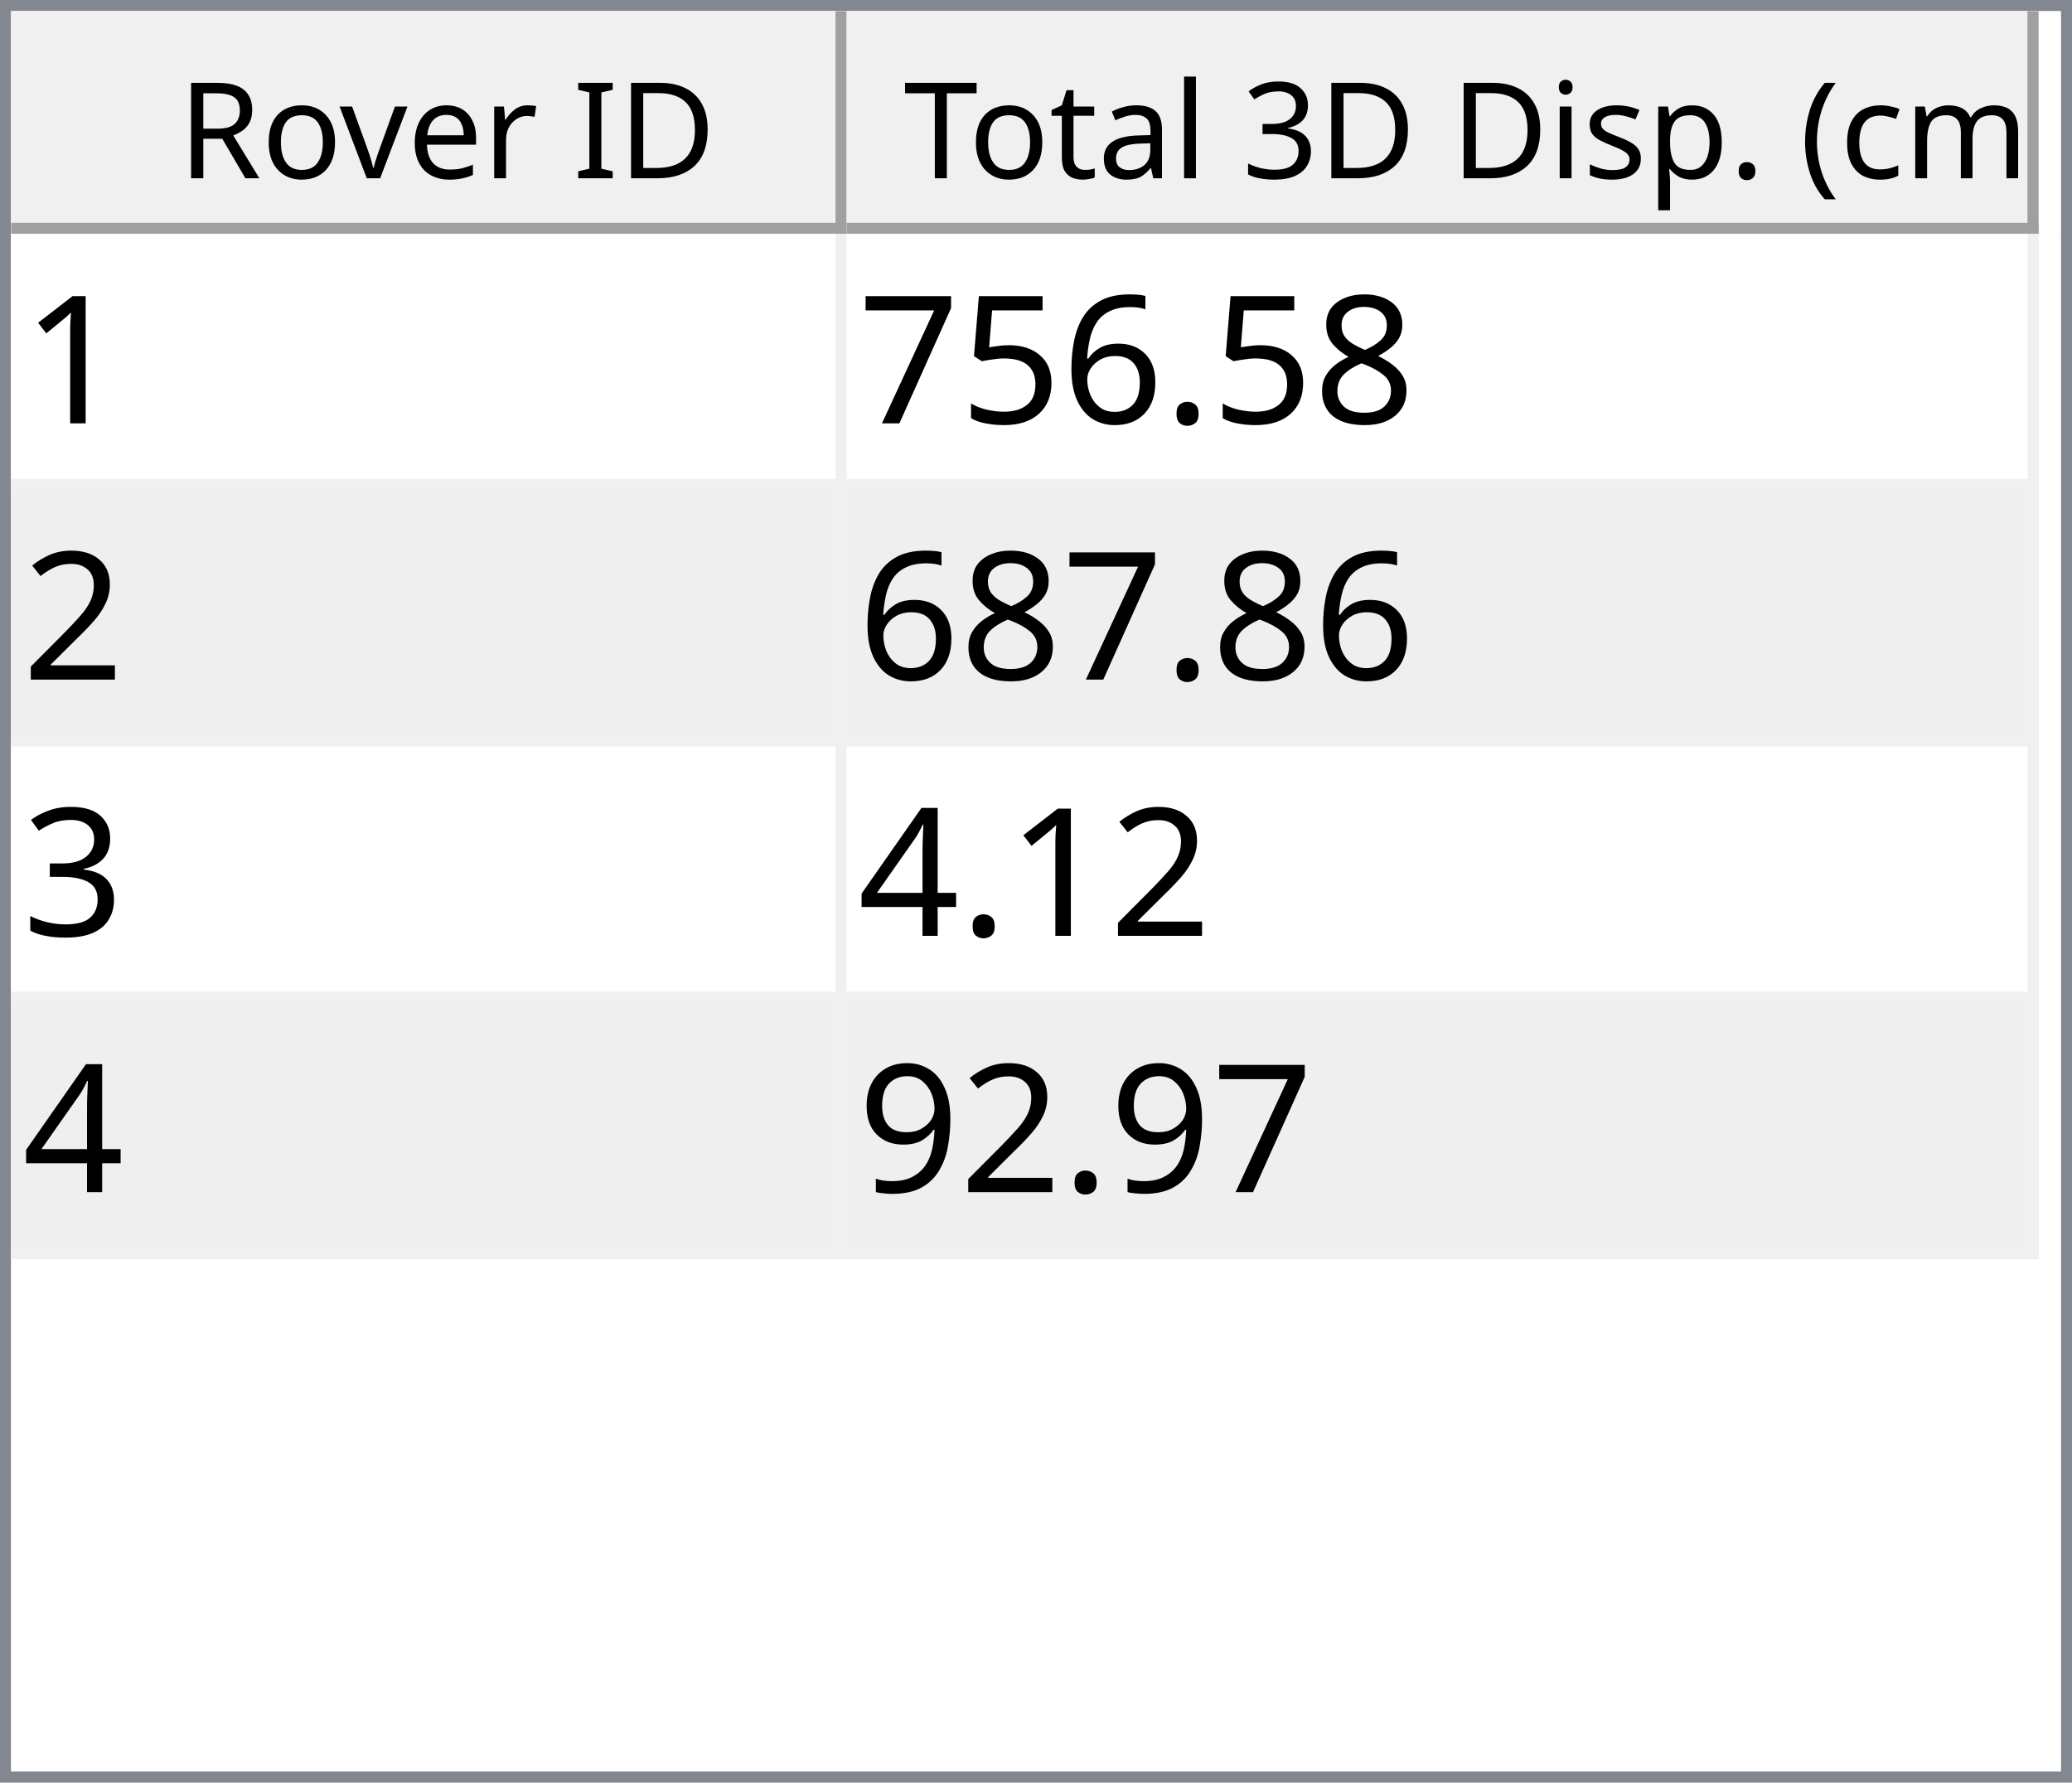
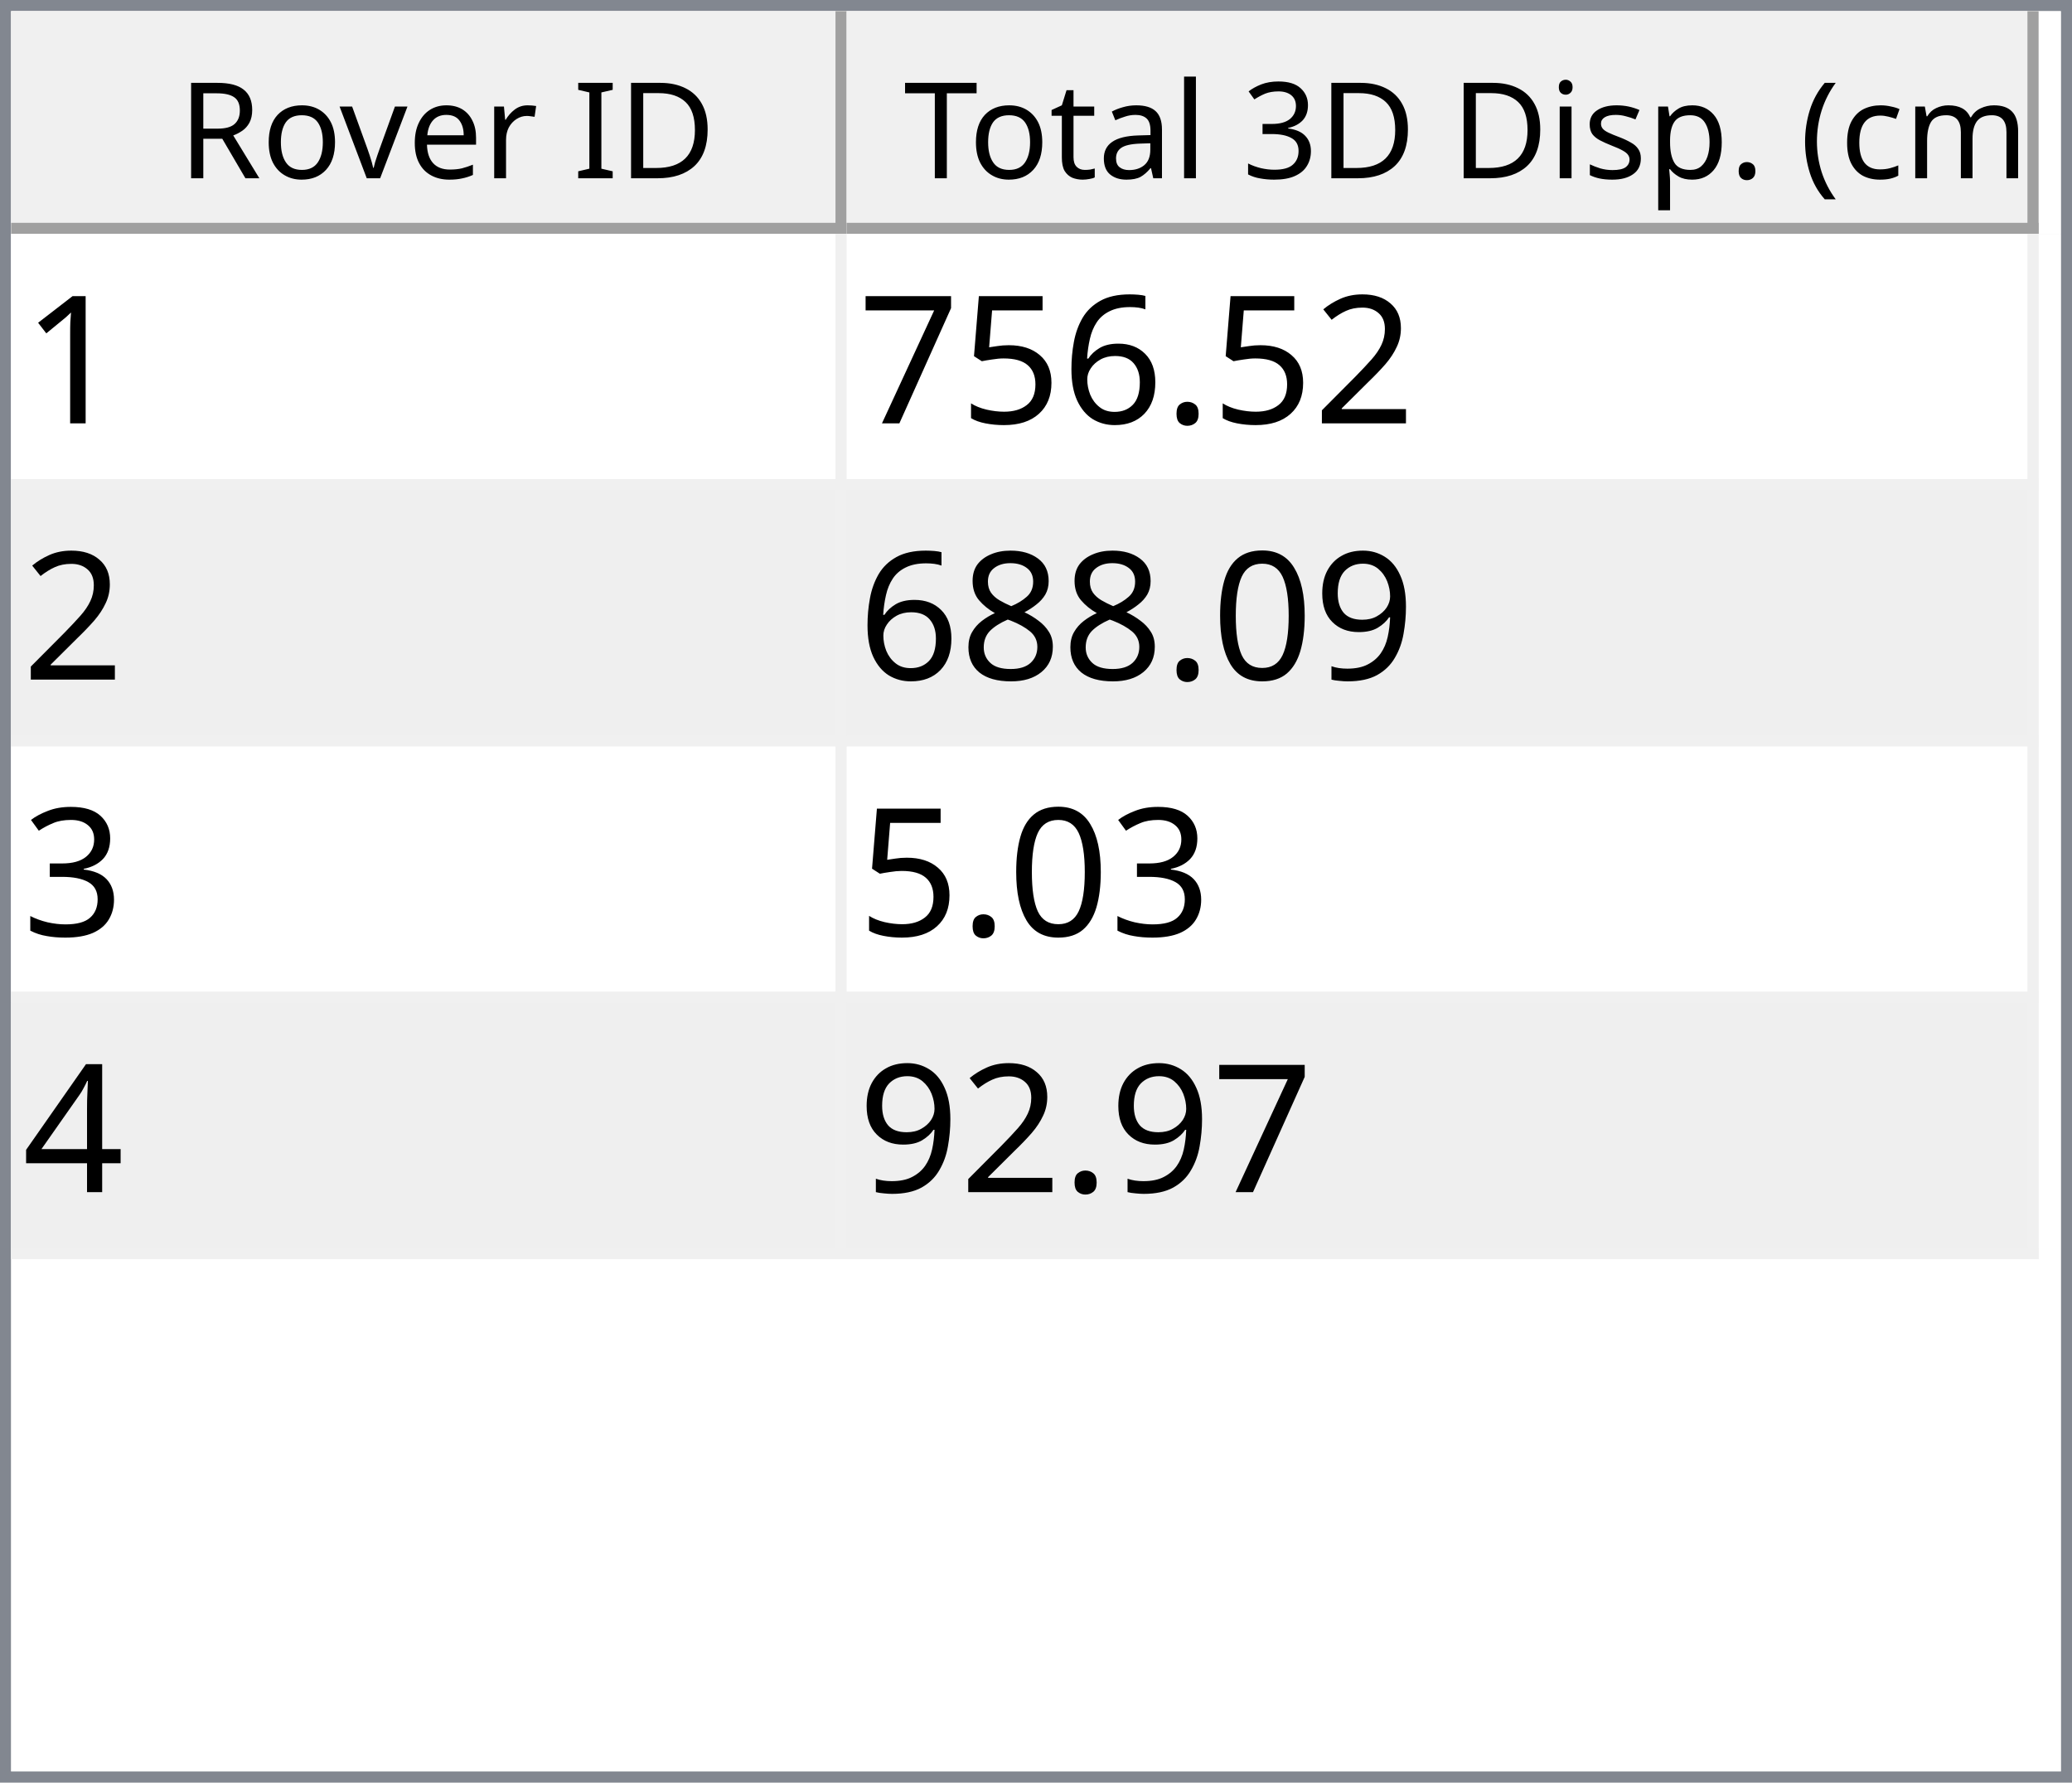
<svg xmlns="http://www.w3.org/2000/svg" style="fill-opacity:1; color-rendering:auto; color-interpolation:auto; text-rendering:auto; stroke:black; stroke-linecap:square; stroke-miterlimit:10; shape-rendering:auto; stroke-opacity:1; fill:black; stroke-dasharray:none; font-weight:normal; stroke-width:1; font-family:'Dialog'; font-style:normal; stroke-linejoin:miter; font-size:12px; stroke-dashoffset:0; image-rendering:auto;" width="186" height="160">
  <defs id="genericDefs" />
  <g>
    <defs id="defs1">
      <clipPath clipPathUnits="userSpaceOnUse" id="clipPath1">
        <path d="M0 0 L186 0 L186 160 L0 160 L0 0 Z" />
      </clipPath>
      <clipPath clipPathUnits="userSpaceOnUse" id="clipPath2">
        <path d="M0 0 L0 160 L186 160 L186 0 Z" />
      </clipPath>
      <clipPath clipPathUnits="userSpaceOnUse" id="clipPath3">
        <path d="M0 0 L0 20 L184 20 L184 0 Z" />
      </clipPath>
      <clipPath clipPathUnits="userSpaceOnUse" id="clipPath4">
        <path d="M0 0 L0 20 L75 20 L75 0 Z" />
      </clipPath>
      <clipPath clipPathUnits="userSpaceOnUse" id="clipPath5">
        <path d="M1 1 L1 19 L74 19 L74 1 Z" />
      </clipPath>
      <clipPath clipPathUnits="userSpaceOnUse" id="clipPath6">
        <path d="M0 0 L0 18 L73 18 L73 0 Z" />
      </clipPath>
      <clipPath clipPathUnits="userSpaceOnUse" id="clipPath7">
        <path d="M-0.5 -0.5 L-0.5 19.5 L74.5 19.5 L74.5 -0.5 Z" />
      </clipPath>
      <clipPath clipPathUnits="userSpaceOnUse" id="clipPath8">
        <path d="M0 0 L0 20 L107 20 L107 0 Z" />
      </clipPath>
      <clipPath clipPathUnits="userSpaceOnUse" id="clipPath9">
        <path d="M1 1 L1 19 L106 19 L106 1 Z" />
      </clipPath>
      <clipPath clipPathUnits="userSpaceOnUse" id="clipPath10">
        <path d="M0 0 L0 18 L105 18 L105 0 Z" />
      </clipPath>
      <clipPath clipPathUnits="userSpaceOnUse" id="clipPath11">
        <path d="M-0.5 -0.5 L-0.5 19.5 L106.5 19.5 L106.5 -0.5 Z" />
      </clipPath>
      <clipPath clipPathUnits="userSpaceOnUse" id="clipPath12">
        <path d="M0 0 L0 138 L184 138 L184 0 Z" />
      </clipPath>
      <clipPath clipPathUnits="userSpaceOnUse" id="clipPath13">
        <path d="M0 0 L0 92 L182 92 L182 0 Z" />
      </clipPath>
      <clipPath clipPathUnits="userSpaceOnUse" id="clipPath14">
        <path d="M-0.5 -0.5 L-0.5 91.5 L181.5 91.5 L181.5 -0.5 Z" />
      </clipPath>
      <clipPath clipPathUnits="userSpaceOnUse" id="clipPath15">
        <path d="M0 0 L0 22 L74 22 L74 0 Z" />
      </clipPath>
      <clipPath clipPathUnits="userSpaceOnUse" id="clipPath16">
        <path d="M0 0 L0 22 L106 22 L106 0 Z" />
      </clipPath>
      <font horiz-adv-x="64.551" id="font1">
        <font-face ascent="107.91" descent="25.098" units-per-em="100" style="font-style:normal; font-family:Segoe UI; font-weight:normal;" />
        <missing-glyph horiz-adv-x="64.551" d="M8.109 0 L8.109 68.266 L56.453 68.266 L56.453 0 L8.109 0 ZM15.328 7.234 L49.219 7.234 L49.219 61.031 L15.328 61.031 L15.328 7.234 Z" />
        <glyph unicode="D" horiz-adv-x="70.117" d="M9.188 0 L9.188 70.016 L28.516 70.016 Q65.531 70.016 65.531 35.891 Q65.531 19.672 55.25 9.836 Q44.969 0 27.734 0 L9.188 0 ZM17.391 62.594 L17.391 7.422 L27.828 7.422 Q41.609 7.422 49.273 14.797 Q56.938 22.172 56.938 35.688 Q56.938 62.594 28.328 62.594 L17.391 62.594 Z" />
        <glyph unicode="I" horiz-adv-x="26.611" d="M17.391 0 L9.188 0 L9.188 70.016 L17.391 70.016 L17.391 0 Z" />
        <glyph unicode=" " horiz-adv-x="27.393" d="" />
        <glyph unicode="r" horiz-adv-x="34.766" d="M34.188 41.891 Q32.078 43.5 28.125 43.5 Q23 43.5 19.555 38.672 Q16.109 33.844 16.109 25.484 L16.109 0 L8.109 0 L8.109 50 L16.109 50 L16.109 39.703 L16.312 39.703 Q18.016 44.969 21.531 47.922 Q25.047 50.875 29.391 50.875 Q32.516 50.875 34.188 50.203 L34.188 41.891 Z" />
        <glyph unicode="e" horiz-adv-x="52.295" d="M48.297 23 L12.984 23 Q13.188 14.656 17.484 10.109 Q21.781 5.562 29.297 5.562 Q37.75 5.562 44.828 11.141 L44.828 3.609 Q38.234 -1.172 27.391 -1.172 Q16.797 -1.172 10.742 5.641 Q4.688 12.453 4.688 24.812 Q4.688 36.469 11.305 43.82 Q17.922 51.172 27.734 51.172 Q37.547 51.172 42.922 44.828 Q48.297 38.484 48.297 27.203 L48.297 23 ZM40.094 29.781 Q40.047 36.719 36.75 40.578 Q33.453 44.438 27.594 44.438 Q21.922 44.438 17.969 40.383 Q14.016 36.328 13.094 29.781 L40.094 29.781 Z" />
        <glyph unicode="v" horiz-adv-x="47.9" d="M47.406 50 L27.484 0 L19.625 0 L0.688 50 L9.469 50 L22.172 13.672 Q23.578 9.672 23.922 6.688 L24.125 6.688 Q24.609 10.453 25.688 13.484 L38.969 50 L47.406 50 Z" />
        <glyph unicode="o" horiz-adv-x="58.594" d="M29 -1.172 Q17.922 -1.172 11.305 5.836 Q4.688 12.844 4.688 24.422 Q4.688 37.016 11.57 44.094 Q18.453 51.172 30.172 51.172 Q41.359 51.172 47.633 44.289 Q53.906 37.406 53.906 25.203 Q53.906 13.234 47.141 6.031 Q40.375 -1.172 29 -1.172 ZM29.594 44.438 Q21.875 44.438 17.383 39.188 Q12.891 33.938 12.891 24.703 Q12.891 15.828 17.43 10.695 Q21.969 5.562 29.594 5.562 Q37.359 5.562 41.531 10.594 Q45.703 15.625 45.703 24.906 Q45.703 34.281 41.531 39.359 Q37.359 44.438 29.594 44.438 Z" />
        <glyph unicode="R" horiz-adv-x="59.814" d="M59.375 0 L49.609 0 L37.891 19.625 Q36.281 22.359 34.766 24.289 Q33.25 26.219 31.664 27.438 Q30.078 28.656 28.25 29.219 Q26.422 29.781 24.125 29.781 L17.391 29.781 L17.391 0 L9.188 0 L9.188 70.016 L30.078 70.016 Q34.672 70.016 38.555 68.867 Q42.438 67.719 45.289 65.375 Q48.141 63.031 49.758 59.547 Q51.375 56.062 51.375 51.375 Q51.375 47.703 50.273 44.656 Q49.172 41.609 47.148 39.211 Q45.125 36.812 42.266 35.133 Q39.406 33.453 35.844 32.516 L35.844 32.328 Q37.594 31.547 38.891 30.547 Q40.188 29.547 41.359 28.18 Q42.531 26.812 43.68 25.078 Q44.828 23.344 46.234 21.047 L59.375 0 ZM17.391 62.594 L17.391 37.203 L28.516 37.203 Q31.594 37.203 34.203 38.133 Q36.812 39.062 38.719 40.797 Q40.625 42.531 41.703 45.047 Q42.781 47.562 42.781 50.688 Q42.781 56.297 39.141 59.445 Q35.5 62.594 28.609 62.594 L17.391 62.594 Z" />
        <glyph unicode=")" horiz-adv-x="30.176" d="M8.297 -15.922 L1.172 -15.922 Q16.406 2.344 16.406 26.812 Q16.406 51.469 1.078 70.016 L8.297 70.016 Q23.531 52.156 23.531 26.703 Q23.531 1.375 8.297 -15.922 Z" />
        <glyph unicode="m" horiz-adv-x="86.133" d="M79.109 0 L71.094 0 L71.094 28.719 Q71.094 37.016 68.531 40.727 Q65.969 44.438 59.906 44.438 Q54.781 44.438 51.195 39.75 Q47.609 35.062 47.609 28.516 L47.609 0 L39.594 0 L39.594 29.688 Q39.594 44.438 28.219 44.438 Q22.953 44.438 19.531 40.016 Q16.109 35.594 16.109 28.516 L16.109 0 L8.109 0 L8.109 50 L16.109 50 L16.109 42.094 L16.312 42.094 Q21.625 51.172 31.844 51.172 Q36.969 51.172 40.773 48.312 Q44.578 45.453 46 40.828 Q51.562 51.172 62.594 51.172 Q79.109 51.172 79.109 30.812 L79.109 0 Z" />
        <glyph unicode="c" horiz-adv-x="46.191" d="M42.188 2.297 Q36.422 -1.172 28.516 -1.172 Q17.828 -1.172 11.258 5.789 Q4.688 12.75 4.688 23.828 Q4.688 36.188 11.766 43.68 Q18.844 51.172 30.672 51.172 Q37.25 51.172 42.281 48.734 L42.281 40.531 Q36.719 44.438 30.375 44.438 Q22.703 44.438 17.797 38.945 Q12.891 33.453 12.891 24.516 Q12.891 15.719 17.508 10.641 Q22.125 5.562 29.891 5.562 Q36.422 5.562 42.188 9.906 L42.188 2.297 Z" />
        <glyph unicode="(" horiz-adv-x="30.176" d="M29.109 -15.922 L21.969 -15.922 Q6.844 1.375 6.844 26.703 Q6.844 52.156 21.969 70.016 L29.203 70.016 Q13.875 51.469 13.875 26.812 Q13.875 2.344 29.109 -15.922 Z" />
        <glyph unicode="." horiz-adv-x="21.68" d="M10.891 -1.078 Q8.641 -1.078 7.055 0.539 Q5.469 2.156 5.469 4.391 Q5.469 6.641 7.055 8.273 Q8.641 9.906 10.891 9.906 Q13.188 9.906 14.797 8.273 Q16.406 6.641 16.406 4.391 Q16.406 2.156 14.797 0.539 Q13.188 -1.078 10.891 -1.078 Z" />
        <glyph unicode="p" horiz-adv-x="58.789" d="M16.312 7.234 L16.109 7.234 L16.109 -23 L8.109 -23 L8.109 50 L16.109 50 L16.109 41.219 L16.312 41.219 Q22.219 51.172 33.594 51.172 Q43.266 51.172 48.688 44.461 Q54.109 37.75 54.109 26.469 Q54.109 13.922 48 6.375 Q41.891 -1.172 31.297 -1.172 Q21.578 -1.172 16.312 7.234 ZM16.109 27.391 L16.109 20.406 Q16.109 14.203 20.141 9.883 Q24.172 5.562 30.375 5.562 Q37.641 5.562 41.773 11.133 Q45.906 16.703 45.906 26.609 Q45.906 34.969 42.047 39.703 Q38.188 44.438 31.594 44.438 Q24.609 44.438 20.359 39.578 Q16.109 34.719 16.109 27.391 Z" />
        <glyph unicode="s" horiz-adv-x="42.432" d="M5.078 1.812 L5.078 10.406 Q11.625 5.562 19.484 5.562 Q30.031 5.562 30.031 12.594 Q30.031 14.594 29.125 15.992 Q28.219 17.391 26.68 18.461 Q25.141 19.531 23.07 20.383 Q21 21.234 18.609 22.172 Q15.281 23.484 12.766 24.828 Q10.25 26.172 8.57 27.859 Q6.891 29.547 6.031 31.695 Q5.172 33.844 5.172 36.719 Q5.172 40.234 6.789 42.945 Q8.406 45.656 11.086 47.484 Q13.766 49.312 17.211 50.242 Q20.656 51.172 24.312 51.172 Q30.812 51.172 35.938 48.922 L35.938 40.828 Q30.422 44.438 23.25 44.438 Q21 44.438 19.195 43.922 Q17.391 43.406 16.094 42.477 Q14.797 41.547 14.086 40.258 Q13.375 38.969 13.375 37.406 Q13.375 35.453 14.086 34.133 Q14.797 32.812 16.164 31.789 Q17.531 30.766 19.484 29.938 Q21.438 29.109 23.922 28.125 Q27.25 26.859 29.883 25.516 Q32.516 24.172 34.375 22.484 Q36.234 20.797 37.234 18.602 Q38.234 16.406 38.234 13.375 Q38.234 9.672 36.602 6.938 Q34.969 4.203 32.234 2.398 Q29.5 0.594 25.93 -0.289 Q22.359 -1.172 18.453 -1.172 Q10.75 -1.172 5.078 1.812 Z" />
        <glyph unicode="i" horiz-adv-x="24.219" d="M12.203 62.703 Q10.062 62.703 8.547 64.164 Q7.031 65.625 7.031 67.875 Q7.031 70.125 8.547 71.609 Q10.062 73.094 12.203 73.094 Q14.406 73.094 15.945 71.609 Q17.484 70.125 17.484 67.875 Q17.484 65.719 15.945 64.211 Q14.406 62.703 12.203 62.703 ZM16.109 0 L8.109 0 L8.109 50 L16.109 50 L16.109 0 Z" />
        <glyph unicode="3" horiz-adv-x="53.906" d="M46.531 19.828 Q46.531 15.094 44.75 11.211 Q42.969 7.328 39.719 4.57 Q36.469 1.812 31.93 0.297 Q27.391 -1.219 21.922 -1.219 Q11.922 -1.219 6 2.594 L6 11.188 Q13.094 5.609 22.219 5.609 Q25.875 5.609 28.828 6.539 Q31.781 7.469 33.906 9.227 Q36.031 10.984 37.18 13.477 Q38.328 15.969 38.328 19.094 Q38.328 32.812 18.797 32.812 L12.984 32.812 L12.984 39.594 L18.5 39.594 Q35.797 39.594 35.797 52.484 Q35.797 64.406 22.609 64.406 Q15.188 64.406 8.688 59.422 L8.688 67.188 Q15.375 71.188 24.609 71.188 Q29 71.188 32.57 69.969 Q36.141 68.75 38.68 66.555 Q41.219 64.359 42.609 61.281 Q44 58.203 44 54.5 Q44 40.672 30.031 36.719 L30.031 36.531 Q33.594 36.141 36.625 34.797 Q39.656 33.453 41.852 31.305 Q44.047 29.156 45.289 26.25 Q46.531 23.344 46.531 19.828 Z" />
        <glyph unicode="l" horiz-adv-x="24.219" d="M16.109 0 L8.109 0 L8.109 74.031 L16.109 74.031 L16.109 0 Z" />
        <glyph unicode="a" horiz-adv-x="50.879" d="M43.891 0 L35.891 0 L35.891 7.812 L35.688 7.812 Q30.469 -1.172 20.312 -1.172 Q12.844 -1.172 8.617 2.781 Q4.391 6.734 4.391 13.281 Q4.391 27.297 20.906 29.594 L35.891 31.688 Q35.891 44.438 25.594 44.438 Q16.547 44.438 9.281 38.281 L9.281 46.484 Q16.656 51.172 26.266 51.172 Q43.891 51.172 43.891 32.516 L43.891 0 ZM35.891 25.297 L23.828 23.641 Q18.266 22.859 15.43 20.875 Q12.594 18.891 12.594 13.875 Q12.594 10.203 15.211 7.883 Q17.828 5.562 22.172 5.562 Q28.125 5.562 32.008 9.742 Q35.891 13.922 35.891 20.312 L35.891 25.297 Z" />
        <glyph unicode="t" horiz-adv-x="33.887" d="M31.297 0.484 Q28.469 -1.078 23.828 -1.078 Q10.688 -1.078 10.688 13.578 L10.688 43.172 L2.094 43.172 L2.094 50 L10.688 50 L10.688 62.203 L18.703 64.797 L18.703 50 L31.297 50 L31.297 43.172 L18.703 43.172 L18.703 14.984 Q18.703 9.969 20.414 7.82 Q22.125 5.672 26.078 5.672 Q29.109 5.672 31.297 7.328 L31.297 0.484 Z" />
        <glyph unicode="T" horiz-adv-x="52.393" d="M50.594 62.594 L30.375 62.594 L30.375 0 L22.172 0 L22.172 62.594 L2 62.594 L2 70.016 L50.594 70.016 L50.594 62.594 Z" />
      </font>
      <font horiz-adv-x="75.0" id="font2">
        <font-face ascent="100.537" descent="21.973" units-per-em="100" style="font-style:normal; font-family:sans-serif; font-weight:normal;" />
        <missing-glyph horiz-adv-x="75.0" d="M12.5 0 L12.5 62.5 L62.5 62.5 L62.5 0 L12.5 0 ZM14.062 1.562 L60.938 1.562 L60.938 60.938 L14.062 60.938 L14.062 1.562 Z" />
        <glyph unicode="1" horiz-adv-x="55.615" d="M37.25 0 L28.469 0 L28.469 56 Q25.297 52.984 20.141 49.953 Q14.984 46.922 10.891 45.406 L10.891 53.906 Q18.266 57.375 23.781 62.305 Q29.297 67.234 31.594 71.875 L37.25 71.875 L37.25 0 Z" />
-         <glyph unicode="8" horiz-adv-x="55.615" d="M17.672 38.812 Q12.203 40.828 9.57 44.539 Q6.938 48.25 6.938 53.422 Q6.938 61.234 12.555 66.555 Q18.172 71.875 27.484 71.875 Q36.859 71.875 42.578 66.43 Q48.297 60.984 48.297 53.172 Q48.297 48.188 45.68 44.508 Q43.062 40.828 37.75 38.812 Q44.344 36.672 47.781 31.883 Q51.219 27.094 51.219 20.453 Q51.219 11.281 44.727 5.031 Q38.234 -1.219 27.641 -1.219 Q17.047 -1.219 10.547 5.055 Q4.047 11.328 4.047 20.703 Q4.047 27.688 7.594 32.398 Q11.141 37.109 17.672 38.812 ZM15.922 53.719 Q15.922 48.641 19.195 45.414 Q22.469 42.188 27.688 42.188 Q32.766 42.188 36.016 45.383 Q39.266 48.578 39.266 53.219 Q39.266 58.062 35.914 61.359 Q32.562 64.656 27.594 64.656 Q22.562 64.656 19.242 61.43 Q15.922 58.203 15.922 53.719 ZM13.094 20.656 Q13.094 16.891 14.875 13.375 Q16.656 9.859 20.172 7.93 Q23.688 6 27.734 6 Q34.031 6 38.133 10.055 Q42.234 14.109 42.234 20.359 Q42.234 26.703 38.016 30.859 Q33.797 35.016 27.438 35.016 Q21.234 35.016 17.164 30.914 Q13.094 26.812 13.094 20.656 Z" />
+         <glyph unicode="2" horiz-adv-x="55.615" d="M50.344 8.453 L50.344 0 L3.031 0 Q2.938 3.172 4.047 6.109 Q5.859 10.938 9.836 15.625 Q13.812 20.312 21.344 26.469 Q33.016 36.031 37.117 41.625 Q41.219 47.219 41.219 52.203 Q41.219 57.422 37.477 61.008 Q33.734 64.594 27.734 64.594 Q21.391 64.594 17.578 60.789 Q13.766 56.984 13.719 50.25 L4.688 51.172 Q5.609 61.281 11.664 66.578 Q17.719 71.875 27.938 71.875 Q38.234 71.875 44.242 66.164 Q50.25 60.453 50.25 52 Q50.25 47.703 48.492 43.555 Q46.734 39.406 42.656 34.812 Q38.578 30.219 29.109 22.219 Q21.188 15.578 18.945 13.211 Q16.703 10.844 15.234 8.453 L50.344 8.453 Z" />
        <glyph unicode="." horiz-adv-x="27.783" d="M9.078 0 L9.078 10.016 L19.094 10.016 L19.094 0 L9.078 0 Z" />
        <glyph unicode="6" horiz-adv-x="55.615" d="M49.75 54.047 L41.016 53.375 Q39.844 58.547 37.703 60.891 Q34.125 64.656 28.906 64.656 Q24.703 64.656 21.531 62.312 Q17.391 59.281 14.992 53.469 Q12.594 47.656 12.5 36.922 Q15.672 41.75 20.266 44.094 Q24.859 46.438 29.891 46.438 Q38.672 46.438 44.852 39.969 Q51.031 33.5 51.031 23.25 Q51.031 16.5 48.125 10.719 Q45.219 4.938 40.141 1.859 Q35.062 -1.219 28.609 -1.219 Q17.625 -1.219 10.695 6.859 Q3.766 14.938 3.766 33.5 Q3.766 54.25 11.422 63.672 Q18.109 71.875 29.438 71.875 Q37.891 71.875 43.289 67.141 Q48.688 62.406 49.75 54.047 ZM13.875 23.188 Q13.875 18.656 15.797 14.508 Q17.719 10.359 21.188 8.18 Q24.656 6 28.469 6 Q34.031 6 38.039 10.492 Q42.047 14.984 42.047 22.703 Q42.047 30.125 38.086 34.398 Q34.125 38.672 28.125 38.672 Q22.172 38.672 18.023 34.398 Q13.875 30.125 13.875 23.188 Z" />
        <glyph unicode="5" horiz-adv-x="55.615" d="M4.156 18.75 L13.375 19.531 Q14.406 12.797 18.141 9.398 Q21.875 6 27.156 6 Q33.5 6 37.891 10.789 Q42.281 15.578 42.281 23.484 Q42.281 31 38.062 35.352 Q33.844 39.703 27 39.703 Q22.75 39.703 19.336 37.773 Q15.922 35.844 13.969 32.766 L5.719 33.844 L12.641 70.609 L48.25 70.609 L48.25 62.203 L19.672 62.203 L15.828 42.969 Q22.266 47.469 29.344 47.469 Q38.719 47.469 45.164 40.969 Q51.609 34.469 51.609 24.266 Q51.609 14.547 45.953 7.469 Q39.062 -1.219 27.156 -1.219 Q17.391 -1.219 11.211 4.25 Q5.031 9.719 4.156 18.75 Z" />
        <glyph unicode="7" horiz-adv-x="55.615" d="M4.734 62.203 L4.734 70.656 L51.078 70.656 L51.078 63.812 Q44.234 56.547 37.523 44.484 Q30.812 32.422 27.156 19.672 Q24.516 10.688 23.781 0 L14.75 0 Q14.891 8.453 18.062 20.414 Q21.234 32.375 27.172 43.484 Q33.109 54.594 39.797 62.203 L4.734 62.203 Z" />
-         <glyph unicode="2" horiz-adv-x="55.615" d="M50.344 8.453 L50.344 0 L3.031 0 Q2.938 3.172 4.047 6.109 Q5.859 10.938 9.836 15.625 Q13.812 20.312 21.344 26.469 Q33.016 36.031 37.117 41.625 Q41.219 47.219 41.219 52.203 Q41.219 57.422 37.477 61.008 Q33.734 64.594 27.734 64.594 Q21.391 64.594 17.578 60.789 Q13.766 56.984 13.719 50.25 L4.688 51.172 Q5.609 61.281 11.664 66.578 Q17.719 71.875 27.938 71.875 Q38.234 71.875 44.242 66.164 Q50.25 60.453 50.25 52 Q50.25 47.703 48.492 43.555 Q46.734 39.406 42.656 34.812 Q38.578 30.219 29.109 22.219 Q21.188 15.578 18.945 13.211 Q16.703 10.844 15.234 8.453 L50.344 8.453 Z" />
+         <glyph unicode="9" horiz-adv-x="55.615" d="M5.469 16.547 L13.922 17.328 Q14.984 11.375 18.016 8.688 Q21.047 6 25.781 6 Q29.828 6 32.883 7.859 Q35.938 9.719 37.891 12.82 Q39.844 15.922 41.164 21.195 Q42.484 26.469 42.484 31.938 Q42.484 32.516 42.438 33.688 Q39.797 29.5 35.234 26.883 Q30.672 24.266 25.344 24.266 Q16.453 24.266 10.305 30.711 Q4.156 37.156 4.156 47.703 Q4.156 58.594 10.578 65.234 Q17 71.875 26.656 71.875 Q33.641 71.875 39.43 68.117 Q45.219 64.359 48.219 57.398 Q51.219 50.438 51.219 37.25 Q51.219 23.531 48.242 15.406 Q45.266 7.281 39.383 3.031 Q33.5 -1.219 25.594 -1.219 Q17.188 -1.219 11.867 3.445 Q6.547 8.109 5.469 16.547 ZM41.453 48.141 Q41.453 55.719 37.43 60.156 Q33.406 64.594 27.734 64.594 Q21.875 64.594 17.531 59.812 Q13.188 55.031 13.188 47.406 Q13.188 40.578 17.312 36.305 Q21.438 32.031 27.484 32.031 Q33.594 32.031 37.523 36.305 Q41.453 40.578 41.453 48.141 Z" />
+         <glyph unicode="0" horiz-adv-x="55.615" d="M4.156 35.297 Q4.156 48 6.766 55.742 Q9.375 63.484 14.523 67.68 Q19.672 71.875 27.484 71.875 Q33.25 71.875 37.594 69.555 Q41.938 67.234 44.773 62.867 Q47.609 58.5 49.219 52.227 Q50.828 45.953 50.828 35.297 Q50.828 22.703 48.242 14.969 Q45.656 7.234 40.508 3.008 Q35.359 -1.219 27.484 -1.219 Q17.141 -1.219 11.234 6.203 Q4.156 15.141 4.156 35.297 ZM13.188 35.297 Q13.188 17.672 17.312 11.836 Q21.438 6 27.484 6 Q33.547 6 37.672 11.859 Q41.797 17.719 41.797 35.297 Q41.797 52.984 37.672 58.789 Q33.547 64.594 27.391 64.594 Q21.344 64.594 17.719 59.469 Q13.188 52.938 13.188 35.297 Z" />
+         <glyph unicode="8" horiz-adv-x="55.615" d="M17.672 38.812 Q12.203 40.828 9.57 44.539 Q6.938 48.25 6.938 53.422 Q6.938 61.234 12.555 66.555 Q18.172 71.875 27.484 71.875 Q36.859 71.875 42.578 66.43 Q48.297 60.984 48.297 53.172 Q48.297 48.188 45.68 44.508 Q43.062 40.828 37.75 38.812 Q44.344 36.672 47.781 31.883 Q51.219 27.094 51.219 20.453 Q51.219 11.281 44.727 5.031 Q38.234 -1.219 27.641 -1.219 Q17.047 -1.219 10.547 5.055 Q4.047 11.328 4.047 20.703 Q4.047 27.688 7.594 32.398 Q11.141 37.109 17.672 38.812 ZM15.922 53.719 Q15.922 48.641 19.195 45.414 Q22.469 42.188 27.688 42.188 Q32.766 42.188 36.016 45.383 Q39.266 48.578 39.266 53.219 Q39.266 58.062 35.914 61.359 Q32.562 64.656 27.594 64.656 Q22.562 64.656 19.242 61.43 Q15.922 58.203 15.922 53.719 ZM13.094 20.656 Q13.094 16.891 14.875 13.375 Q16.656 9.859 20.172 7.93 Q23.688 6 27.734 6 Q34.031 6 38.133 10.055 Q42.234 14.109 42.234 20.359 Q42.234 26.703 38.016 30.859 Q33.797 35.016 27.438 35.016 Q21.234 35.016 17.164 30.914 Q13.094 26.812 13.094 20.656 Z" />
        <glyph unicode="3" horiz-adv-x="55.615" d="M4.203 18.891 L12.984 20.062 Q14.5 12.594 18.141 9.297 Q21.781 6 27 6 Q33.203 6 37.477 10.297 Q41.75 14.594 41.75 20.953 Q41.75 27 37.797 30.93 Q33.844 34.859 27.734 34.859 Q25.25 34.859 21.531 33.891 L22.516 41.609 Q23.391 41.5 23.922 41.5 Q29.547 41.5 34.039 44.43 Q38.531 47.359 38.531 53.469 Q38.531 58.297 35.258 61.477 Q31.984 64.656 26.812 64.656 Q21.688 64.656 18.266 61.43 Q14.844 58.203 13.875 51.766 L5.078 53.328 Q6.688 62.156 12.398 67.016 Q18.109 71.875 26.609 71.875 Q32.469 71.875 37.398 69.359 Q42.328 66.844 44.945 62.5 Q47.562 58.156 47.562 53.266 Q47.562 48.641 45.07 44.828 Q42.578 41.016 37.703 38.766 Q44.047 37.312 47.562 32.695 Q51.078 28.078 51.078 21.141 Q51.078 11.766 44.242 5.25 Q37.406 -1.266 26.953 -1.266 Q17.531 -1.266 11.305 4.352 Q5.078 9.969 4.203 18.891 Z" />
        <glyph unicode="4" horiz-adv-x="55.615" d="M32.328 0 L32.328 17.141 L1.266 17.141 L1.266 25.203 L33.938 71.578 L41.109 71.578 L41.109 25.203 L50.781 25.203 L50.781 17.141 L41.109 17.141 L41.109 0 L32.328 0 ZM32.328 25.203 L32.328 57.469 L9.906 25.203 L32.328 25.203 Z" />
-         <glyph unicode="9" horiz-adv-x="55.615" d="M5.469 16.547 L13.922 17.328 Q14.984 11.375 18.016 8.688 Q21.047 6 25.781 6 Q29.828 6 32.883 7.859 Q35.938 9.719 37.891 12.82 Q39.844 15.922 41.164 21.195 Q42.484 26.469 42.484 31.938 Q42.484 32.516 42.438 33.688 Q39.797 29.5 35.234 26.883 Q30.672 24.266 25.344 24.266 Q16.453 24.266 10.305 30.711 Q4.156 37.156 4.156 47.703 Q4.156 58.594 10.578 65.234 Q17 71.875 26.656 71.875 Q33.641 71.875 39.43 68.117 Q45.219 64.359 48.219 57.398 Q51.219 50.438 51.219 37.25 Q51.219 23.531 48.242 15.406 Q45.266 7.281 39.383 3.031 Q33.5 -1.219 25.594 -1.219 Q17.188 -1.219 11.867 3.445 Q6.547 8.109 5.469 16.547 ZM41.453 48.141 Q41.453 55.719 37.43 60.156 Q33.406 64.594 27.734 64.594 Q21.875 64.594 17.531 59.812 Q13.188 55.031 13.188 47.406 Q13.188 40.578 17.312 36.305 Q21.438 32.031 27.484 32.031 Q33.594 32.031 37.523 36.305 Q41.453 40.578 41.453 48.141 Z" />
      </font>
    </defs>
    <g style="fill:white; stroke:white;">
      <rect x="0" y="0" width="186" style="clip-path:url(#clipPath1); stroke:none;" height="160" />
    </g>
    <g style="fill:white; text-rendering:optimizeSpeed; color-rendering:optimizeSpeed; image-rendering:optimizeSpeed; shape-rendering:crispEdges; stroke:white; color-interpolation:sRGB;">
      <rect x="0" width="186" height="160" y="0" style="stroke:none;" />
      <path style="stroke:none;" d="M0 160 L186 160 L186 0 L0 0 Z" />
    </g>
    <g style="fill:rgb(240,240,240); font-family:'Segoe UI'; stroke:rgb(240,240,240);">
      <rect x="0" y="0" width="186" style="clip-path:url(#clipPath2); stroke:none;" height="160" />
    </g>
    <g style="fill:rgb(130,135,144); font-family:'Segoe UI'; stroke:rgb(130,135,144);">
      <path d="M0 0 L186 0 L186 160 L0 160 L0 0 ZM1 1 L185 1 L185 159 L1 159 L1 1 Z" style="fill-rule:evenodd; clip-path:url(#clipPath2); stroke:none;" />
    </g>
    <g style="fill:white; font-family:'Segoe UI'; stroke:white;" transform="translate(1,1)">
      <rect x="0" y="0" width="184" style="clip-path:url(#clipPath3); stroke:none;" height="20" />
    </g>
    <g style="fill:rgb(240,240,240); font-family:'Segoe UI'; stroke:rgb(240,240,240);" transform="translate(1,1)">
      <rect x="0" y="0" width="75" style="clip-path:url(#clipPath4); stroke:none;" height="20" />
    </g>
    <g style="font-family:'Segoe UI';" transform="translate(2,2)">
      <text x="14" xml:space="preserve" y="14" style="clip-path:url(#clipPath6); stroke:none;">Rover ID</text>
    </g>
    <g style="fill:rgb(160,160,160); font-family:'Segoe UI'; stroke:rgb(160,160,160); stroke-linejoin:bevel;" transform="translate(1.5,1.5)">
      <line x1="74" x2="74" y1="0" style="fill:none; clip-path:url(#clipPath7);" y2="19" />
    </g>
    <g style="fill:rgb(160,160,160); font-family:'Segoe UI'; stroke:rgb(160,160,160); stroke-linejoin:bevel;" transform="matrix(1,0,0,1,1,1) translate(0.5,0.5)">
      <line x1="0" x2="74" y1="19" style="fill:none; clip-path:url(#clipPath7);" y2="19" />
    </g>
    <g style="fill:rgb(240,240,240); font-family:'Segoe UI'; stroke:rgb(240,240,240);" transform="translate(76,1)">
      <rect x="0" y="0" width="107" style="clip-path:url(#clipPath8); stroke:none;" height="20" />
    </g>
    <g style="font-family:'Segoe UI';" transform="translate(77,2)">
      <text x="1" xml:space="preserve" y="14" style="clip-path:url(#clipPath10); stroke:none;"> Total 3D Disp. (cm)</text>
    </g>
    <g style="fill:rgb(160,160,160); font-family:'Segoe UI'; stroke:rgb(160,160,160); stroke-linejoin:bevel;" transform="translate(76.5,1.5)">
      <line x1="106" x2="106" y1="0" style="fill:none; clip-path:url(#clipPath11);" y2="19" />
    </g>
    <g style="fill:rgb(160,160,160); font-family:'Segoe UI'; stroke:rgb(160,160,160); stroke-linejoin:bevel;" transform="matrix(1,0,0,1,76,1) translate(0.5,0.5)">
      <line x1="0" x2="106" y1="19" style="fill:none; clip-path:url(#clipPath11);" y2="19" />
    </g>
    <g style="fill:white; font-family:'Segoe UI'; stroke:white;" transform="translate(1,21)">
      <rect x="0" y="0" width="184" style="clip-path:url(#clipPath12); stroke:none;" height="138" />
    </g>
    <g style="fill:rgb(240,240,240); font-size:16px; font-family:sans-serif; stroke:rgb(240,240,240);" transform="translate(1,21)">
      <rect x="0" y="0" width="182" style="clip-path:url(#clipPath13); stroke:none;" height="92" />
      <line transform="translate(0.5,0.5)" x1="0" x2="181" y1="22" style="clip-path:url(#clipPath14); fill:none; stroke-linejoin:bevel;" y2="22" />
    </g>
    <g transform="matrix(1,0,0,1,1,21) translate(0.5,0.5)" style="fill:rgb(240,240,240); font-size:16px; font-family:sans-serif; stroke:rgb(240,240,240); stroke-linejoin:bevel;">
      <line x1="0" x2="181" y1="45" style="fill:none; clip-path:url(#clipPath14);" y2="45" />
    </g>
    <g transform="matrix(1,0,0,1,1,21) translate(0.5,0.5)" style="fill:rgb(240,240,240); font-size:16px; font-family:sans-serif; stroke:rgb(240,240,240); stroke-linejoin:bevel;">
      <line x1="0" x2="181" y1="68" style="fill:none; clip-path:url(#clipPath14);" y2="68" />
    </g>
    <g transform="matrix(1,0,0,1,1,21) translate(0.5,0.5)" style="fill:rgb(240,240,240); font-size:16px; font-family:sans-serif; stroke:rgb(240,240,240); stroke-linejoin:bevel;">
      <line x1="0" x2="181" y1="91" style="fill:none; clip-path:url(#clipPath14);" y2="91" />
    </g>
    <g transform="matrix(1,0,0,1,1,21) translate(0.5,0.5)" style="fill:rgb(240,240,240); font-size:16px; font-family:sans-serif; stroke:rgb(240,240,240); stroke-linejoin:bevel;">
      <line x1="74" x2="74" y1="0" style="fill:none; clip-path:url(#clipPath14);" y2="91" />
    </g>
    <g transform="matrix(1,0,0,1,1,21) translate(0.5,0.5)" style="fill:rgb(240,240,240); font-size:16px; font-family:sans-serif; stroke:rgb(240,240,240); stroke-linejoin:bevel;">
      <line x1="181" x2="181" y1="0" style="fill:none; clip-path:url(#clipPath14);" y2="91" />
    </g>
    <g style="fill:white; font-size:16px; font-family:sans-serif; stroke:white;" transform="matrix(1,0,0,1,1,21)">
      <rect x="0" y="0" width="74" style="clip-path:url(#clipPath15); stroke:none;" height="22" />
      <text x="1" y="17" style="fill:black; clip-path:url(#clipPath15); stroke:none;" xml:space="preserve">1</text>
    </g>
    <g style="fill:white; font-size:16px; font-family:sans-serif; stroke:white;" transform="matrix(1,0,0,1,1,21) translate(75,0)">
      <rect x="0" y="0" width="106" style="clip-path:url(#clipPath16); stroke:none;" height="22" />
-       <text x="1" y="17" style="fill:black; clip-path:url(#clipPath16); stroke:none;" xml:space="preserve">756.58</text>
+       <text x="1" y="17" style="fill:black; clip-path:url(#clipPath16); stroke:none;" xml:space="preserve">756.52</text>
    </g>
    <g style="fill:rgb(239,239,239); font-size:16px; font-family:sans-serif; stroke:rgb(239,239,239);" transform="matrix(1,0,0,1,1,21) translate(0,23)">
      <rect x="0" y="0" width="74" style="clip-path:url(#clipPath15); stroke:none;" height="22" />
      <text x="1" y="17" style="fill:black; clip-path:url(#clipPath15); stroke:none;" xml:space="preserve">2</text>
    </g>
    <g style="fill:rgb(239,239,239); font-size:16px; font-family:sans-serif; stroke:rgb(239,239,239);" transform="matrix(1,0,0,1,1,21) translate(75,23)">
      <rect x="0" y="0" width="106" style="clip-path:url(#clipPath16); stroke:none;" height="22" />
-       <text x="1" y="17" style="fill:black; clip-path:url(#clipPath16); stroke:none;" xml:space="preserve">687.86</text>
+       <text x="1" y="17" style="fill:black; clip-path:url(#clipPath16); stroke:none;" xml:space="preserve">688.09</text>
    </g>
    <g style="fill:white; font-size:16px; font-family:sans-serif; stroke:white;" transform="matrix(1,0,0,1,1,21) translate(0,46)">
      <rect x="0" y="0" width="74" style="clip-path:url(#clipPath15); stroke:none;" height="22" />
      <text x="1" y="17" style="fill:black; clip-path:url(#clipPath15); stroke:none;" xml:space="preserve">3</text>
    </g>
    <g style="fill:white; font-size:16px; font-family:sans-serif; stroke:white;" transform="matrix(1,0,0,1,1,21) translate(75,46)">
      <rect x="0" y="0" width="106" style="clip-path:url(#clipPath16); stroke:none;" height="22" />
-       <text x="1" y="17" style="fill:black; clip-path:url(#clipPath16); stroke:none;" xml:space="preserve">4.12</text>
+       <text x="1" y="17" style="fill:black; clip-path:url(#clipPath16); stroke:none;" xml:space="preserve">5.03</text>
    </g>
    <g style="fill:rgb(239,239,239); font-size:16px; font-family:sans-serif; stroke:rgb(239,239,239);" transform="matrix(1,0,0,1,1,21) translate(0,69)">
      <rect x="0" y="0" width="74" style="clip-path:url(#clipPath15); stroke:none;" height="22" />
      <text x="1" y="17" style="fill:black; clip-path:url(#clipPath15); stroke:none;" xml:space="preserve">4</text>
    </g>
    <g style="fill:rgb(239,239,239); font-size:16px; font-family:sans-serif; stroke:rgb(239,239,239);" transform="matrix(1,0,0,1,1,21) translate(75,69)">
      <rect x="0" y="0" width="106" style="clip-path:url(#clipPath16); stroke:none;" height="22" />
      <text x="1" y="17" style="fill:black; clip-path:url(#clipPath16); stroke:none;" xml:space="preserve">92.97</text>
    </g>
  </g>
</svg>
